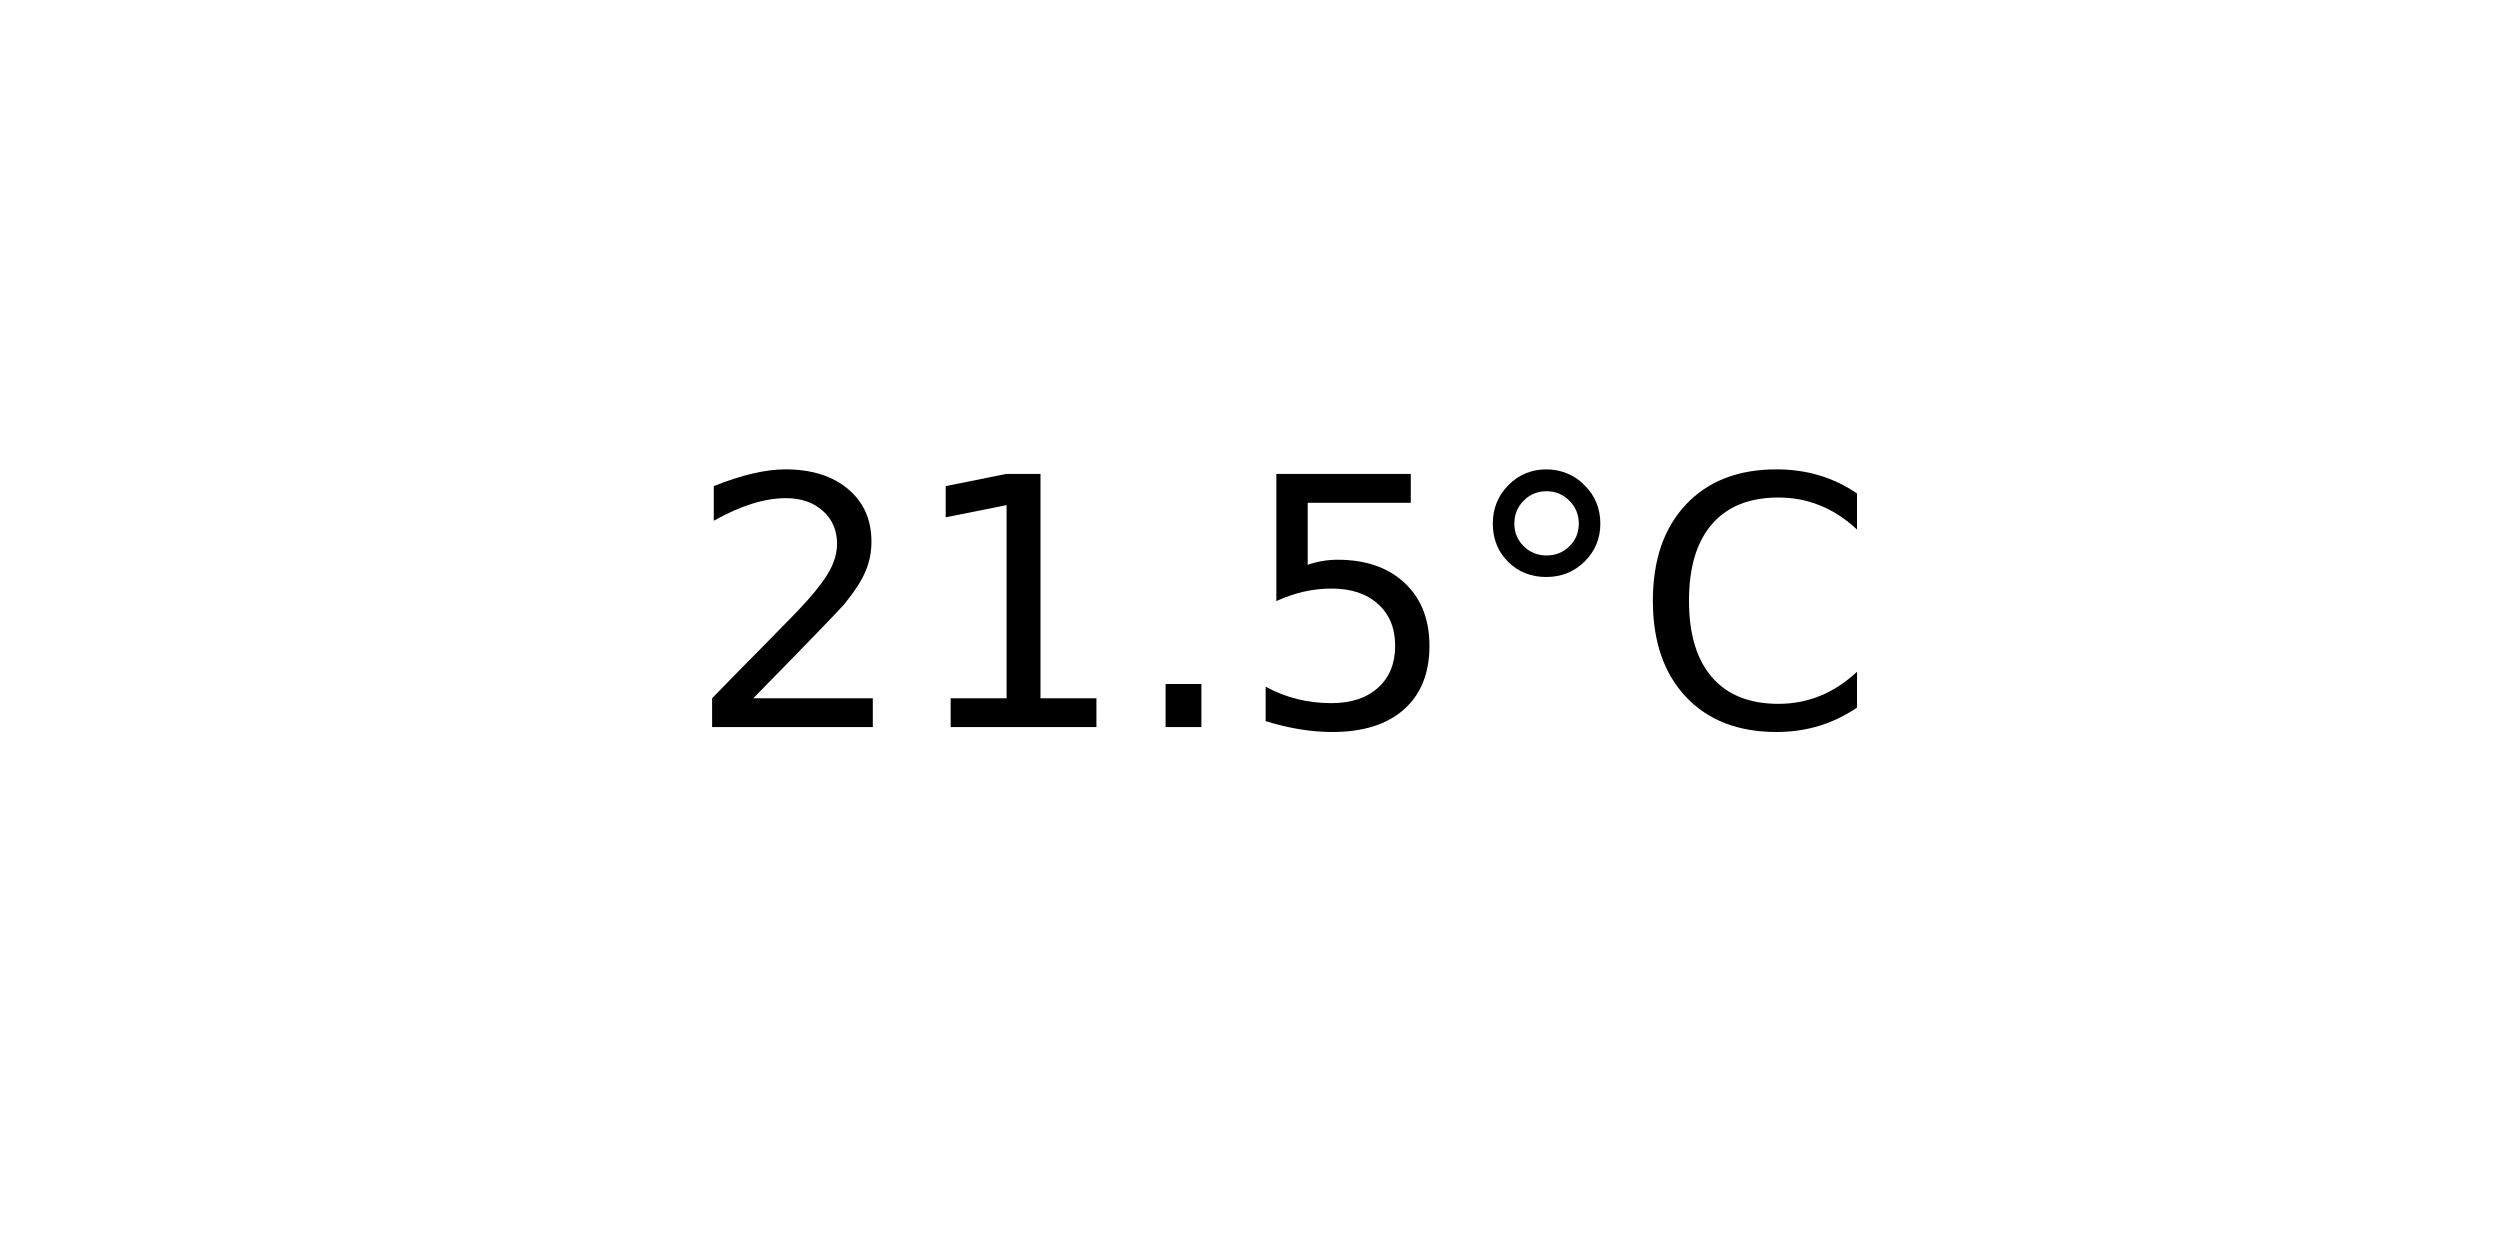
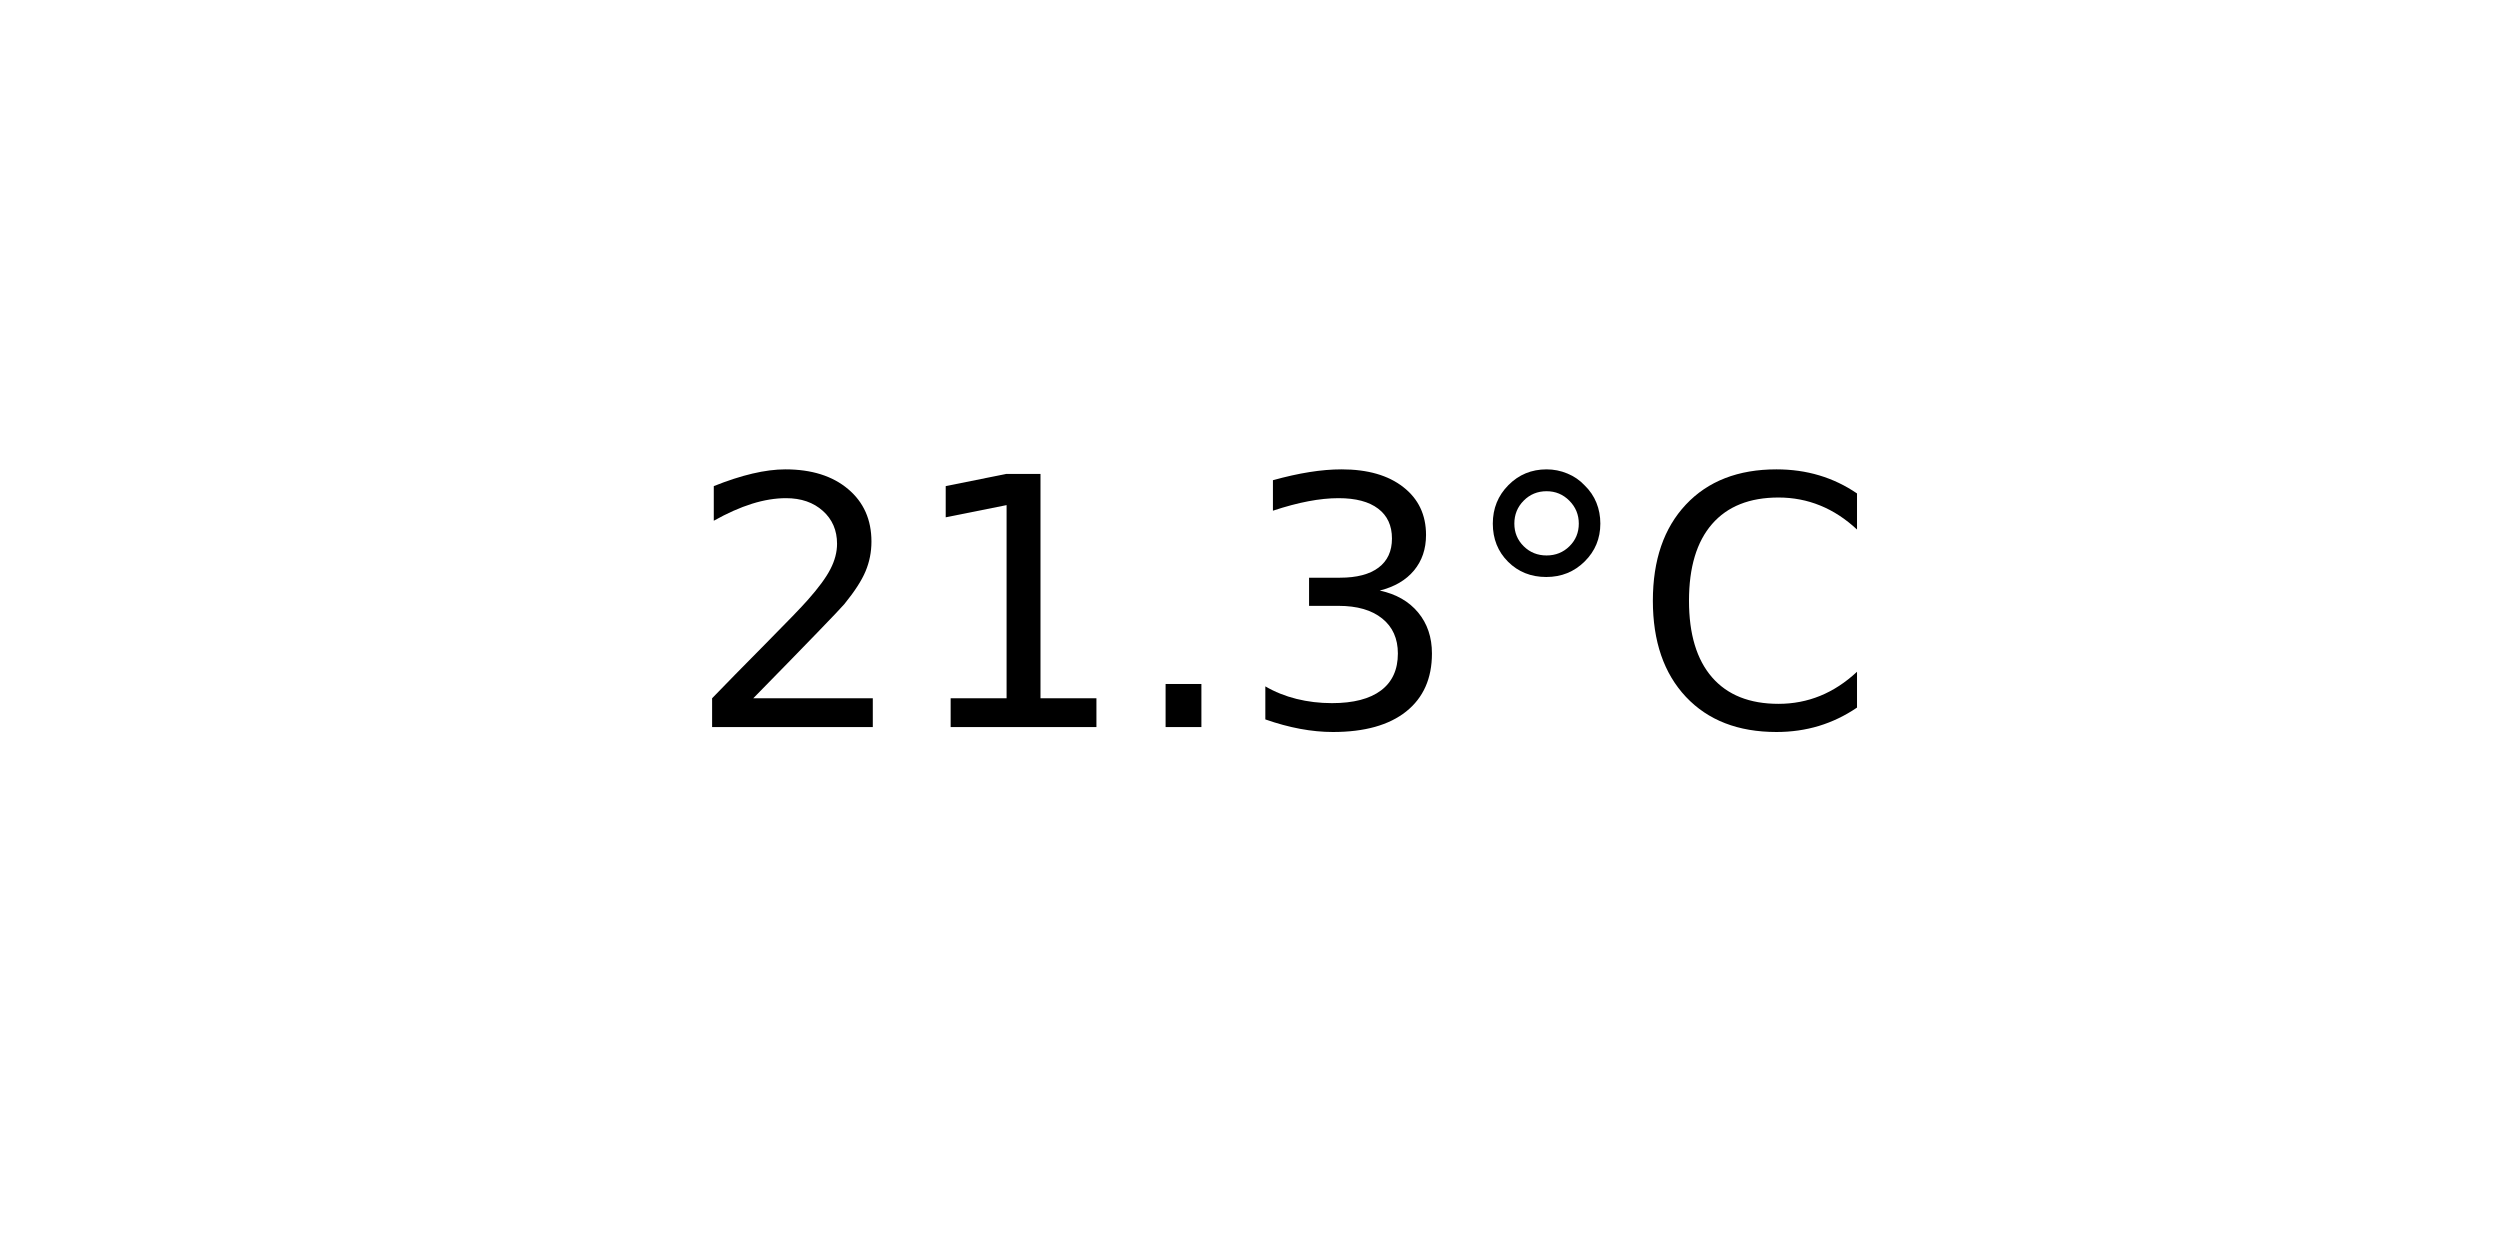
<svg xmlns="http://www.w3.org/2000/svg" xmlns:xlink="http://www.w3.org/1999/xlink" width="72pt" height="36pt" viewBox="0 0 72 36" version="1.1">
  <defs>
    <style type="text/css">*{stroke-linejoin: round; stroke-linecap: butt}</style>
  </defs>
  <g id="figure_1">
    <g id="axes_1">
      <g id="text_1">
        <g transform="translate(19.77578 20.93937) scale(0.1 -0.1)">
          <defs>
            <path id="DejaVuSans-32" d="M 1228 531  L 3431 531  L 3431 0  L 469 0  L 469 531  Q 828 903 1448 1529  Q 2069 2156 2228 2338  Q 2531 2678 2651 2914  Q 2772 3150 2772 3378  Q 2772 3750 2511 3984  Q 2250 4219 1831 4219  Q 1534 4219 1204 4116  Q 875 4013 500 3803  L 500 4441  Q 881 4594 1212 4672  Q 1544 4750 1819 4750  Q 2544 4750 2975 4387  Q 3406 4025 3406 3419  Q 3406 3131 3298 2873  Q 3191 2616 2906 2266  Q 2828 2175 2409 1742  Q 1991 1309 1228 531  z " transform="scale(0.015625)" />
            <path id="DejaVuSans-31" d="M 794 531  L 1825 531  L 1825 4091  L 703 3866  L 703 4441  L 1819 4666  L 2450 4666  L 2450 531  L 3481 531  L 3481 0  L 794 0  L 794 531  z " transform="scale(0.015625)" />
            <path id="DejaVuSans-2e" d="M 684 794  L 1344 794  L 1344 0  L 684 0  L 684 794  z " transform="scale(0.015625)" />
-             <path id="DejaVuSans-35" d="M 691 4666  L 3169 4666  L 3169 4134  L 1269 4134  L 1269 2991  Q 1406 3038 1543 3061  Q 1681 3084 1819 3084  Q 2600 3084 3056 2656  Q 3513 2228 3513 1497  Q 3513 744 3044 326  Q 2575 -91 1722 -91  Q 1428 -91 1123 -41  Q 819 9 494 109  L 494 744  Q 775 591 1075 516  Q 1375 441 1709 441  Q 2250 441 2565 725  Q 2881 1009 2881 1497  Q 2881 1984 2565 2268  Q 2250 2553 1709 2553  Q 1456 2553 1204 2497  Q 953 2441 691 2322  L 691 4666  z " transform="scale(0.015625)" />
+             <path id="DejaVuSans-33" d="M 2597 2516  Q 3050 2419 3304 2112  Q 3559 1806 3559 1356  Q 3559 666 3084 287  Q 2609 -91 1734 -91  Q 1441 -91 1130 -33  Q 819 25 488 141  L 488 750  Q 750 597 1062 519  Q 1375 441 1716 441  Q 2309 441 2620 675  Q 2931 909 2931 1356  Q 2931 1769 2642 2001  Q 2353 2234 1838 2234  L 1294 2234  L 1294 2753  L 1863 2753  Q 2328 2753 2575 2939  Q 2822 3125 2822 3475  Q 2822 3834 2567 4026  Q 2313 4219 1838 4219  Q 1578 4219 1281 4162  Q 984 4106 628 3988  L 628 4550  Q 988 4650 1302 4700  Q 1616 4750 1894 4750  Q 2613 4750 3031 4423  Q 3450 4097 3450 3541  Q 3450 3153 3228 2886  Q 3006 2619 2597 2516  z " transform="scale(0.015625)" />
            <path id="DejaVuSans-b0" d="M 1600 4347  Q 1350 4347 1178 4173  Q 1006 4000 1006 3750  Q 1006 3503 1178 3333  Q 1350 3163 1600 3163  Q 1850 3163 2022 3333  Q 2194 3503 2194 3750  Q 2194 3997 2020 4172  Q 1847 4347 1600 4347  z M 1600 4750  Q 1800 4750 1984 4673  Q 2169 4597 2303 4453  Q 2447 4313 2519 4134  Q 2591 3956 2591 3750  Q 2591 3338 2302 3052  Q 2013 2766 1594 2766  Q 1172 2766 890 3047  Q 609 3328 609 3750  Q 609 4169 896 4459  Q 1184 4750 1600 4750  z " transform="scale(0.015625)" />
            <path id="DejaVuSans-43" d="M 4122 4306  L 4122 3641  Q 3803 3938 3442 4084  Q 3081 4231 2675 4231  Q 1875 4231 1450 3742  Q 1025 3253 1025 2328  Q 1025 1406 1450 917  Q 1875 428 2675 428  Q 3081 428 3442 575  Q 3803 722 4122 1019  L 4122 359  Q 3791 134 3420 21  Q 3050 -91 2638 -91  Q 1578 -91 968 557  Q 359 1206 359 2328  Q 359 3453 968 4101  Q 1578 4750 2638 4750  Q 3056 4750 3426 4639  Q 3797 4528 4122 4306  z " transform="scale(0.015625)" />
          </defs>
          <use xlink:href="#DejaVuSans-32" />
          <use xlink:href="#DejaVuSans-31" x="63.623" />
          <use xlink:href="#DejaVuSans-2e" x="127.246" />
-           <use xlink:href="#DejaVuSans-35" x="159.033" />
+           <use xlink:href="#DejaVuSans-33" x="159.033" />
          <use xlink:href="#DejaVuSans-b0" x="222.656" />
          <use xlink:href="#DejaVuSans-43" x="272.656" />
        </g>
      </g>
    </g>
  </g>
</svg>
